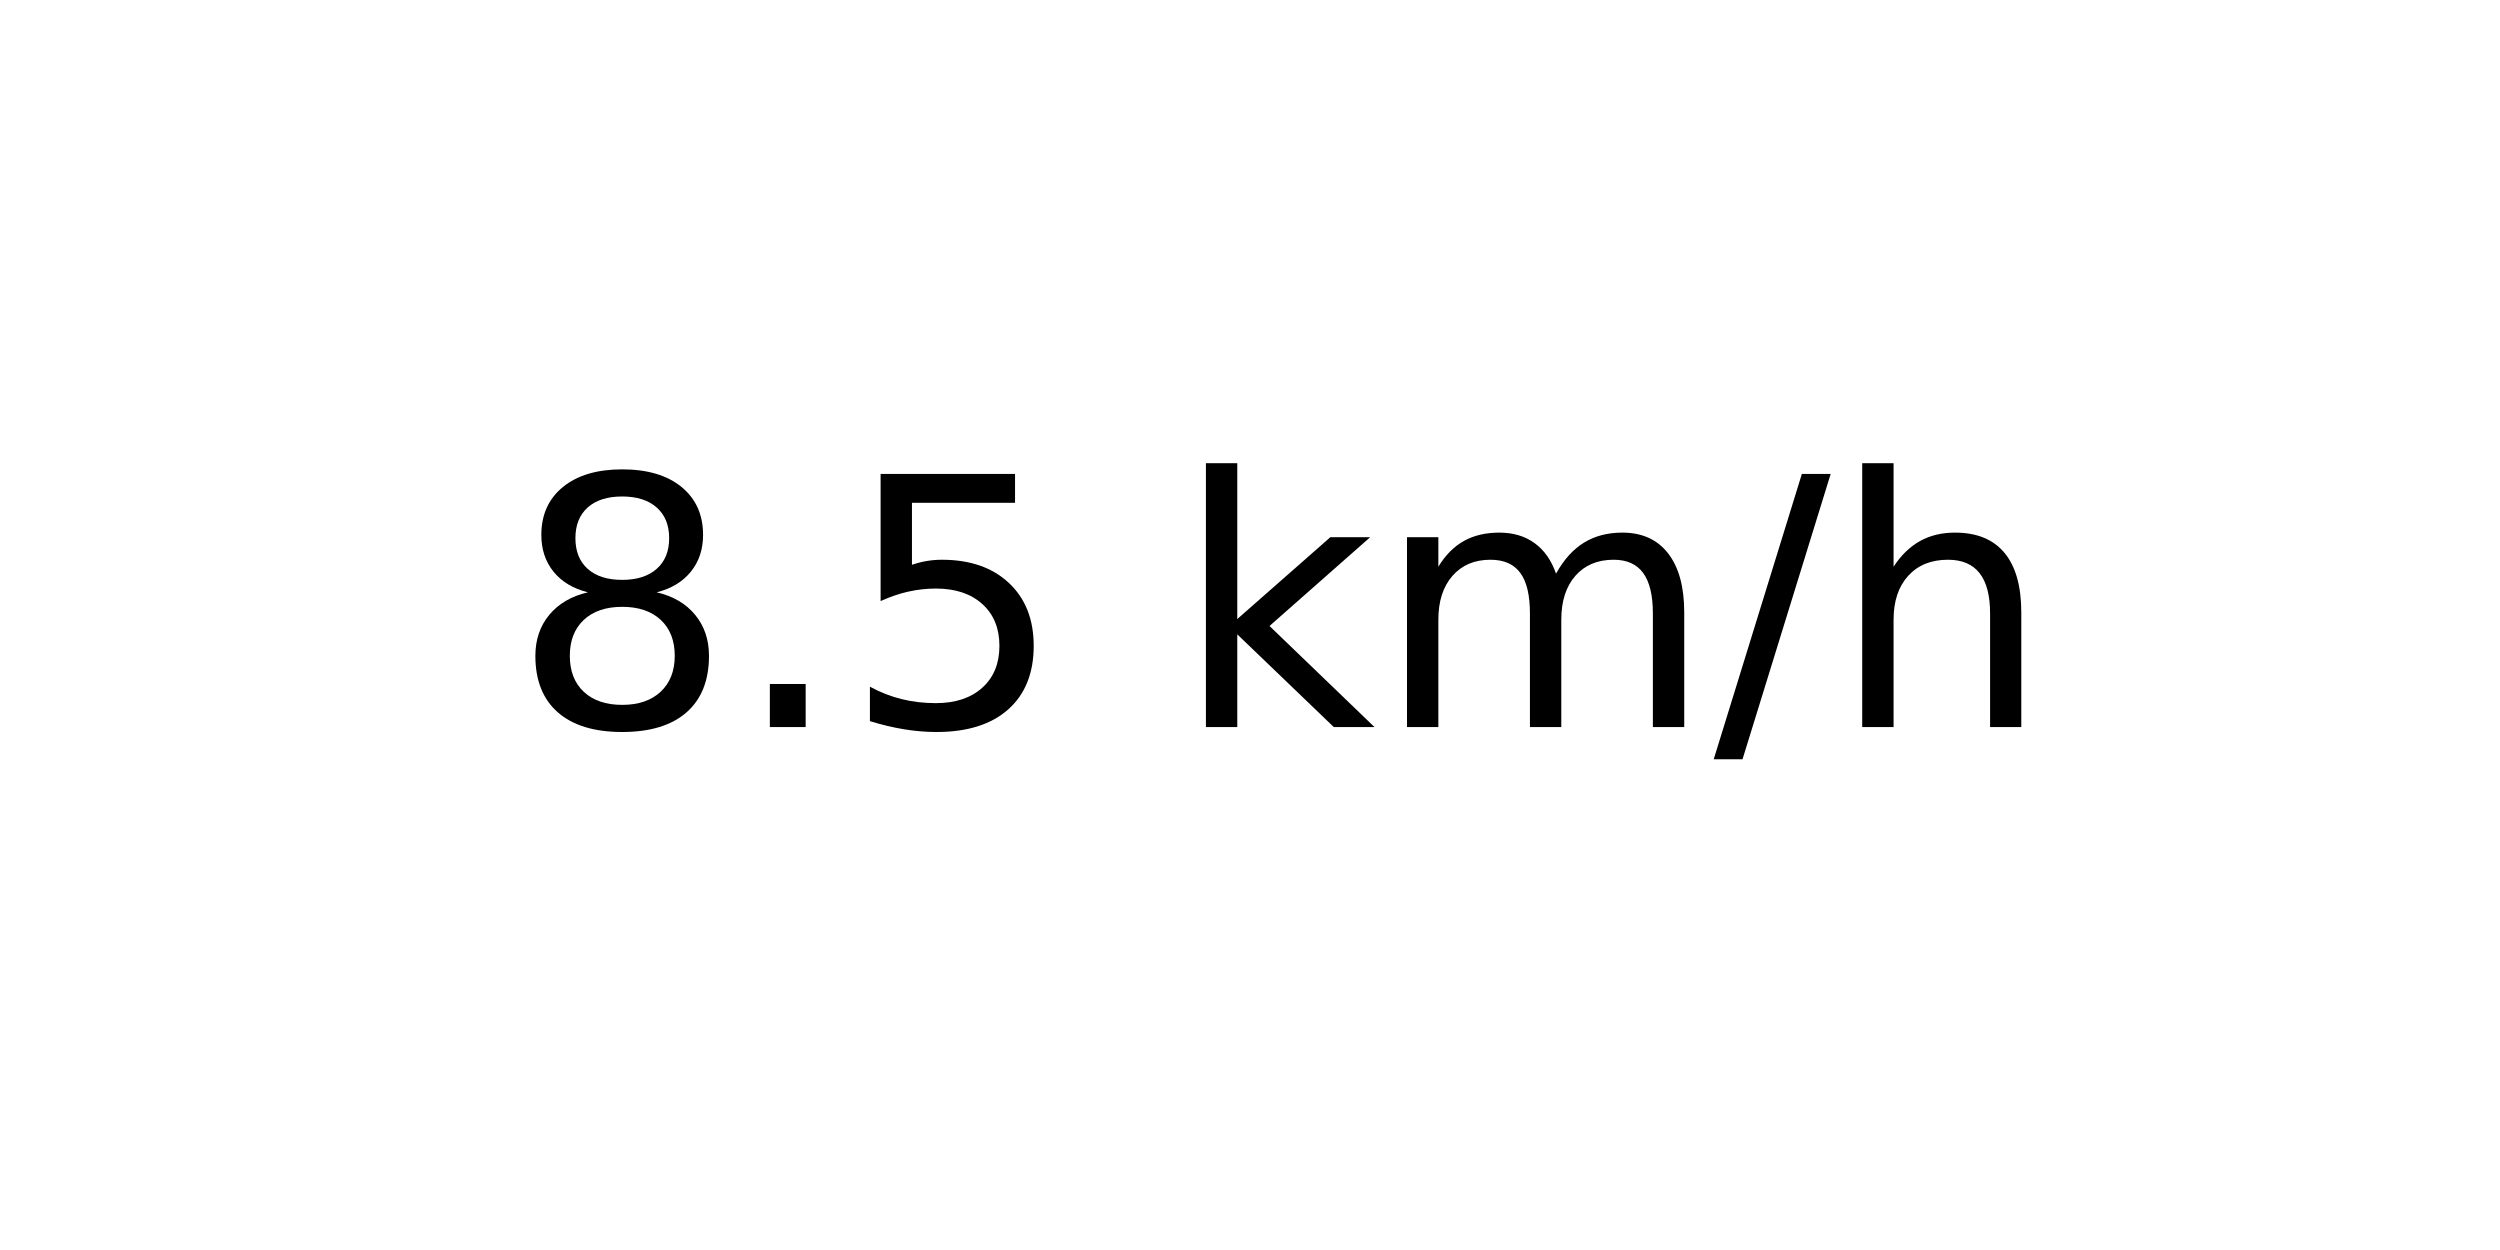
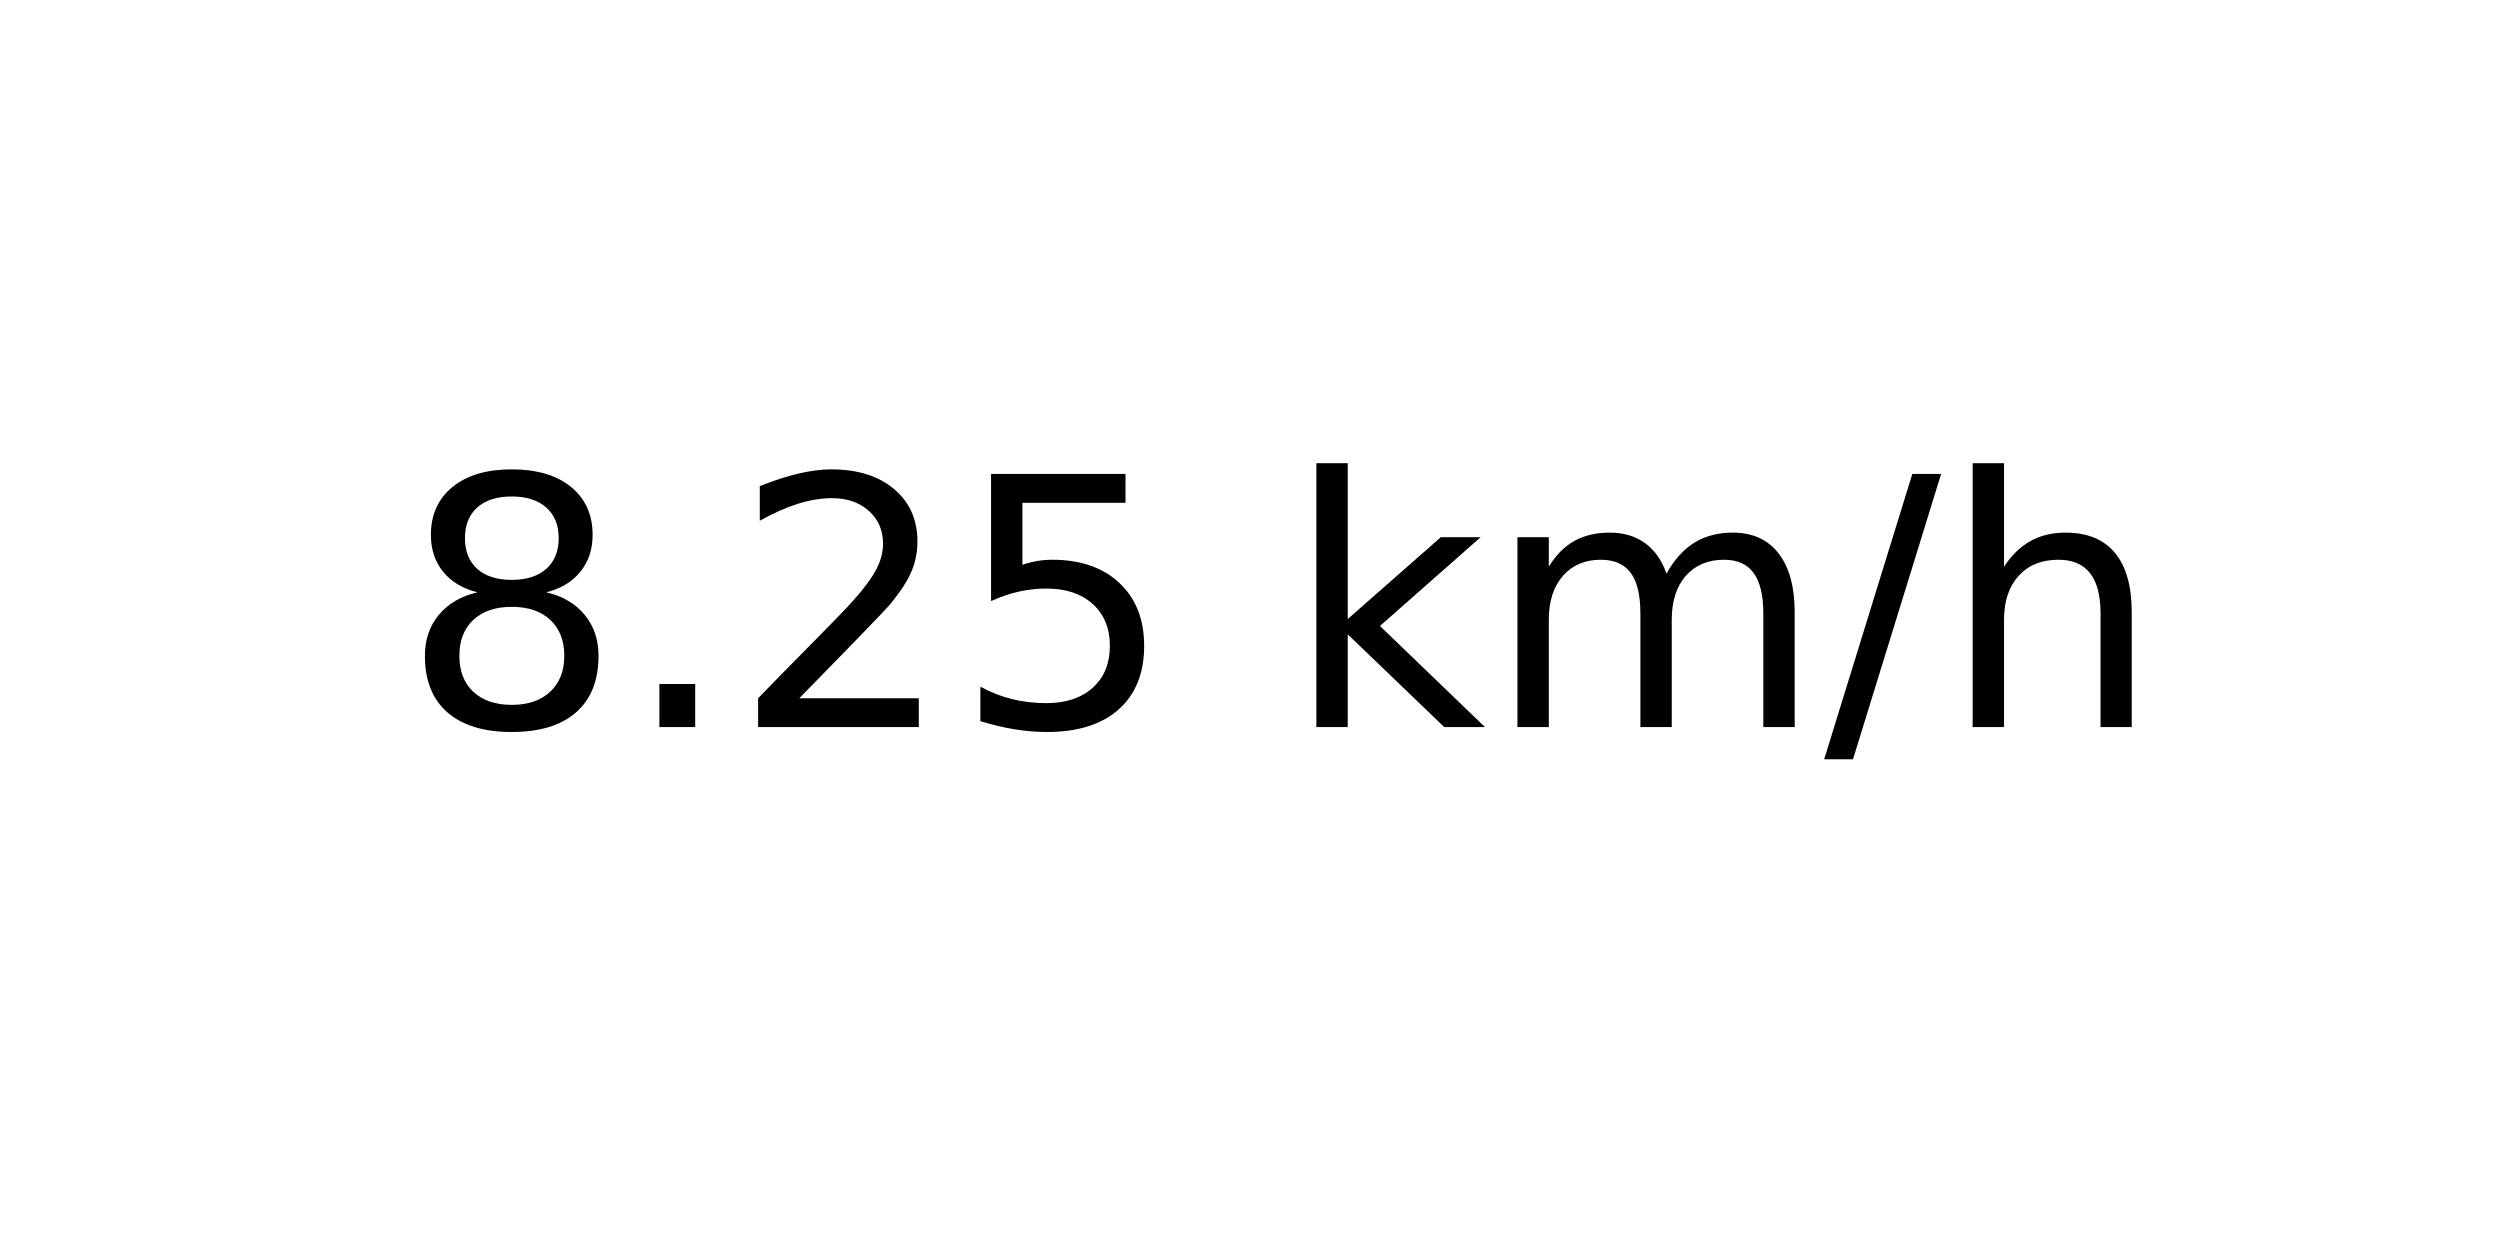
<svg xmlns="http://www.w3.org/2000/svg" xmlns:xlink="http://www.w3.org/1999/xlink" width="72pt" height="36pt" viewBox="0 0 72 36" version="1.1">
  <defs>
    <style type="text/css">*{stroke-linejoin: round; stroke-linecap: butt}</style>
  </defs>
  <g id="figure_1">
    <g id="axes_1">
      <g id="text_1">
-         <g transform="translate(14.74062 20.93937) scale(0.1 -0.1)">
+         <g transform="translate(11.55937 20.93937) scale(0.1 -0.1)">
          <defs>
            <path id="DejaVuSans-38" d="M 2034 2216  Q 1584 2216 1326 1975  Q 1069 1734 1069 1313  Q 1069 891 1326 650  Q 1584 409 2034 409  Q 2484 409 2743 651  Q 3003 894 3003 1313  Q 3003 1734 2745 1975  Q 2488 2216 2034 2216  z M 1403 2484  Q 997 2584 770 2862  Q 544 3141 544 3541  Q 544 4100 942 4425  Q 1341 4750 2034 4750  Q 2731 4750 3128 4425  Q 3525 4100 3525 3541  Q 3525 3141 3298 2862  Q 3072 2584 2669 2484  Q 3125 2378 3379 2068  Q 3634 1759 3634 1313  Q 3634 634 3220 271  Q 2806 -91 2034 -91  Q 1263 -91 848 271  Q 434 634 434 1313  Q 434 1759 690 2068  Q 947 2378 1403 2484  z M 1172 3481  Q 1172 3119 1398 2916  Q 1625 2713 2034 2713  Q 2441 2713 2670 2916  Q 2900 3119 2900 3481  Q 2900 3844 2670 4047  Q 2441 4250 2034 4250  Q 1625 4250 1398 4047  Q 1172 3844 1172 3481  z " transform="scale(0.015625)" />
            <path id="DejaVuSans-2e" d="M 684 794  L 1344 794  L 1344 0  L 684 0  L 684 794  z " transform="scale(0.015625)" />
+             <path id="DejaVuSans-32" d="M 1228 531  L 3431 531  L 3431 0  L 469 0  L 469 531  Q 828 903 1448 1529  Q 2069 2156 2228 2338  Q 2531 2678 2651 2914  Q 2772 3150 2772 3378  Q 2772 3750 2511 3984  Q 2250 4219 1831 4219  Q 1534 4219 1204 4116  Q 875 4013 500 3803  L 500 4441  Q 881 4594 1212 4672  Q 1544 4750 1819 4750  Q 2544 4750 2975 4387  Q 3406 4025 3406 3419  Q 3406 3131 3298 2873  Q 3191 2616 2906 2266  Q 2828 2175 2409 1742  Q 1991 1309 1228 531  z " transform="scale(0.015625)" />
            <path id="DejaVuSans-35" d="M 691 4666  L 3169 4666  L 3169 4134  L 1269 4134  L 1269 2991  Q 1406 3038 1543 3061  Q 1681 3084 1819 3084  Q 2600 3084 3056 2656  Q 3513 2228 3513 1497  Q 3513 744 3044 326  Q 2575 -91 1722 -91  Q 1428 -91 1123 -41  Q 819 9 494 109  L 494 744  Q 775 591 1075 516  Q 1375 441 1709 441  Q 2250 441 2565 725  Q 2881 1009 2881 1497  Q 2881 1984 2565 2268  Q 2250 2553 1709 2553  Q 1456 2553 1204 2497  Q 953 2441 691 2322  L 691 4666  z " transform="scale(0.015625)" />
            <path id="DejaVuSans-20" transform="scale(0.015625)" />
            <path id="DejaVuSans-6b" d="M 581 4863  L 1159 4863  L 1159 1991  L 2875 3500  L 3609 3500  L 1753 1863  L 3688 0  L 2938 0  L 1159 1709  L 1159 0  L 581 0  L 581 4863  z " transform="scale(0.015625)" />
            <path id="DejaVuSans-6d" d="M 3328 2828  Q 3544 3216 3844 3400  Q 4144 3584 4550 3584  Q 5097 3584 5394 3201  Q 5691 2819 5691 2113  L 5691 0  L 5113 0  L 5113 2094  Q 5113 2597 4934 2840  Q 4756 3084 4391 3084  Q 3944 3084 3684 2787  Q 3425 2491 3425 1978  L 3425 0  L 2847 0  L 2847 2094  Q 2847 2600 2669 2842  Q 2491 3084 2119 3084  Q 1678 3084 1418 2786  Q 1159 2488 1159 1978  L 1159 0  L 581 0  L 581 3500  L 1159 3500  L 1159 2956  Q 1356 3278 1631 3431  Q 1906 3584 2284 3584  Q 2666 3584 2933 3390  Q 3200 3197 3328 2828  z " transform="scale(0.015625)" />
            <path id="DejaVuSans-2f" d="M 1625 4666  L 2156 4666  L 531 -594  L 0 -594  L 1625 4666  z " transform="scale(0.015625)" />
            <path id="DejaVuSans-68" d="M 3513 2113  L 3513 0  L 2938 0  L 2938 2094  Q 2938 2591 2744 2837  Q 2550 3084 2163 3084  Q 1697 3084 1428 2787  Q 1159 2491 1159 1978  L 1159 0  L 581 0  L 581 4863  L 1159 4863  L 1159 2956  Q 1366 3272 1645 3428  Q 1925 3584 2291 3584  Q 2894 3584 3203 3211  Q 3513 2838 3513 2113  z " transform="scale(0.015625)" />
          </defs>
          <use xlink:href="#DejaVuSans-38" />
          <use xlink:href="#DejaVuSans-2e" x="63.623" />
-           <use xlink:href="#DejaVuSans-35" x="95.41" />
-           <use xlink:href="#DejaVuSans-20" x="159.033" />
-           <use xlink:href="#DejaVuSans-6b" x="190.82" />
-           <use xlink:href="#DejaVuSans-6d" x="248.73" />
-           <use xlink:href="#DejaVuSans-2f" x="346.143" />
-           <use xlink:href="#DejaVuSans-68" x="379.834" />
+           <use xlink:href="#DejaVuSans-32" x="95.41" />
+           <use xlink:href="#DejaVuSans-35" x="159.033" />
+           <use xlink:href="#DejaVuSans-20" x="222.656" />
+           <use xlink:href="#DejaVuSans-6b" x="254.443" />
+           <use xlink:href="#DejaVuSans-6d" x="312.354" />
+           <use xlink:href="#DejaVuSans-2f" x="409.766" />
+           <use xlink:href="#DejaVuSans-68" x="443.457" />
        </g>
      </g>
    </g>
  </g>
</svg>
